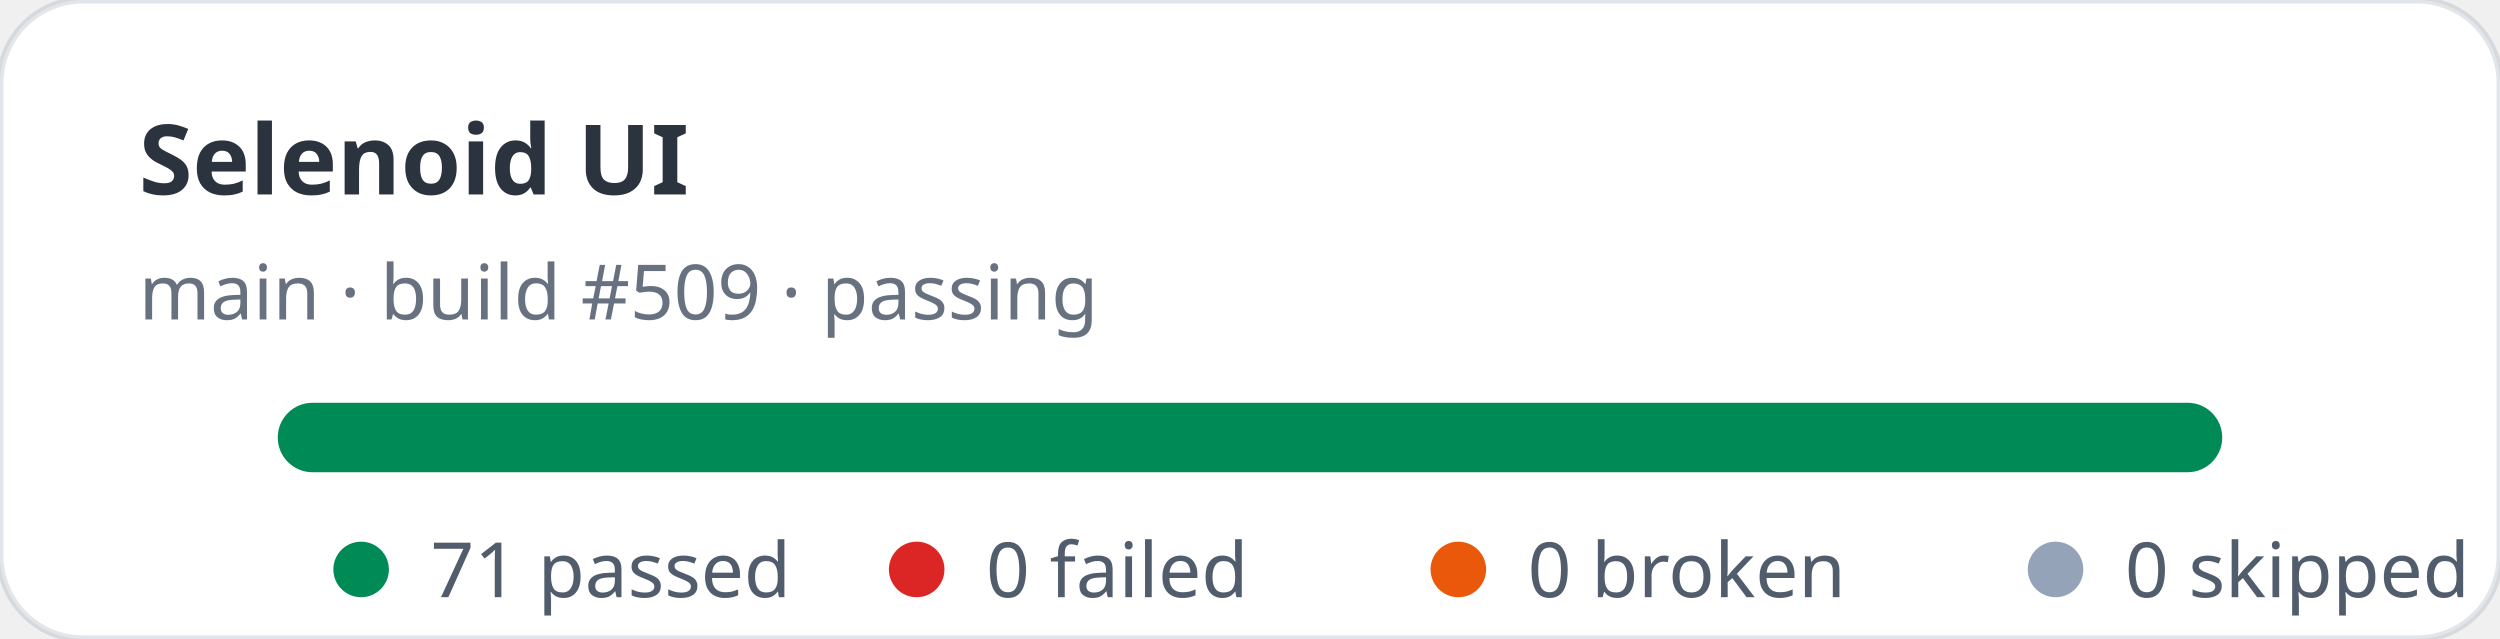
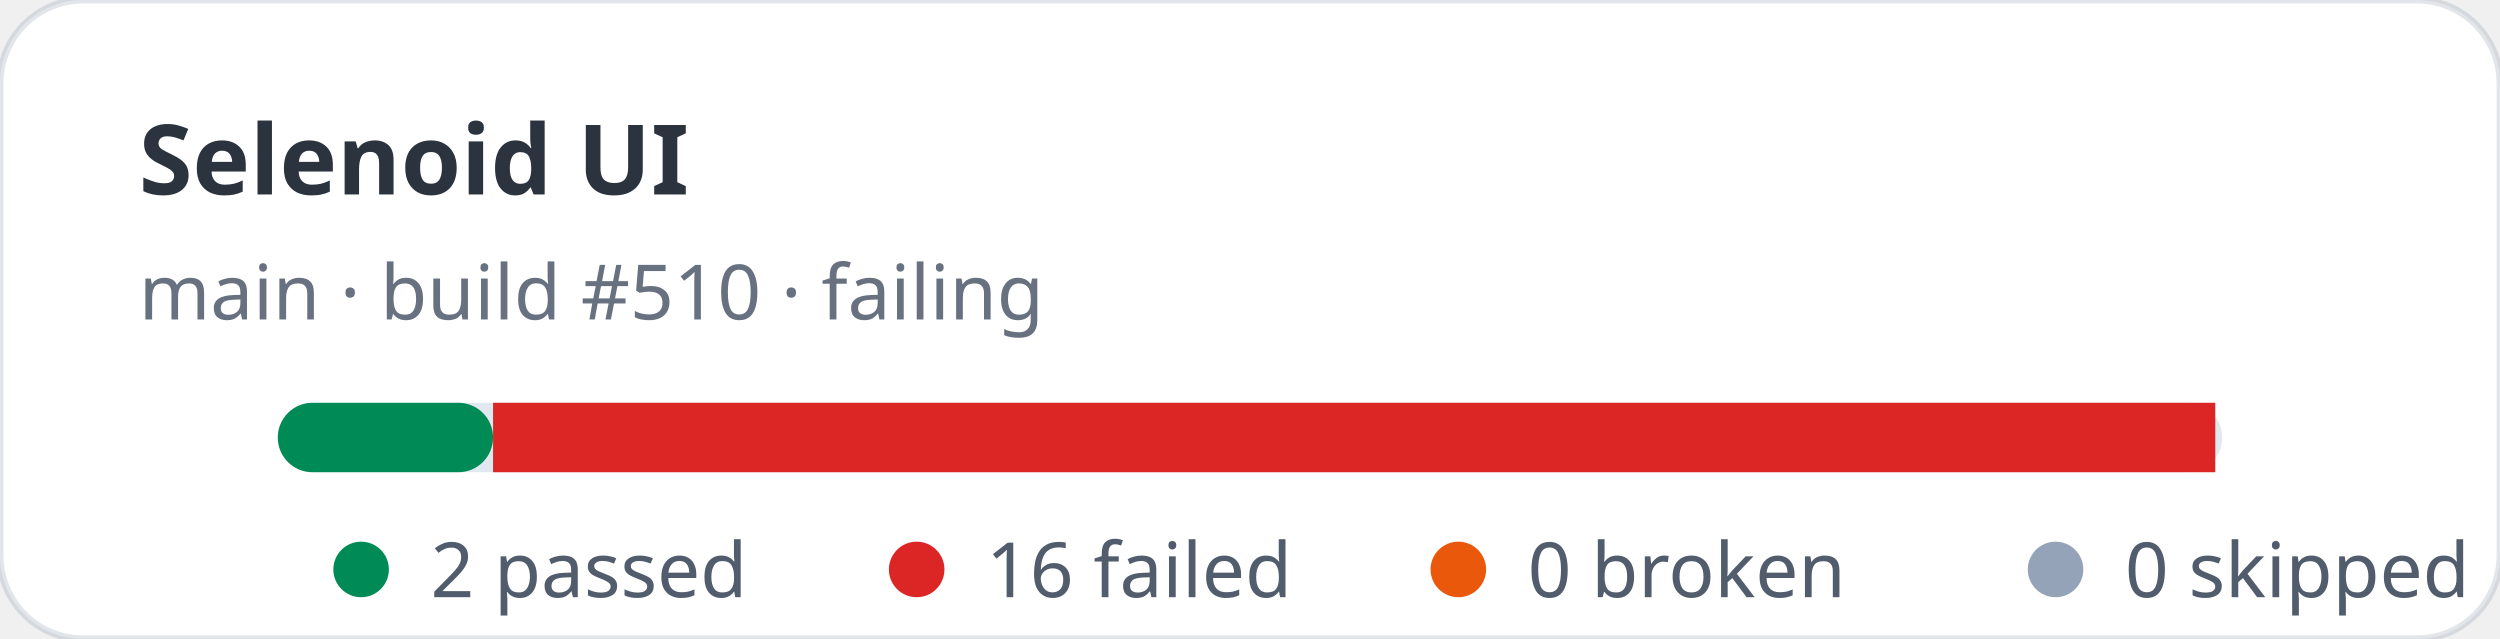
- <svg xmlns="http://www.w3.org/2000/svg" width="360" height="92" viewBox="0 0 360 92" role="img" aria-label="Selenoid UI stats: 71 passed, 0 failed">
+ <svg xmlns="http://www.w3.org/2000/svg" width="360" height="92" viewBox="0 0 360 92" role="img" aria-label="Selenoid UI stats: 2 passed, 16 failed">
  <rect width="360" height="92" rx="12" fill="#ffffff" stroke="rgba(11,48,86,0.12)" />
  <text x="20" y="28" fill="rgba(1,10,24,0.83)" font-family="ui-sans-serif,system-ui,sans-serif" font-size="14" font-weight="700">Selenoid UI</text>
-   <text x="20" y="46" fill="rgba(2,19,44,0.6)" font-family="ui-sans-serif,system-ui,sans-serif" font-size="11">main · build #509 · passing</text>
+   <text x="20" y="46" fill="rgba(2,19,44,0.6)" font-family="ui-sans-serif,system-ui,sans-serif" font-size="11">main · build #510 · failing</text>
  <rect x="40" y="58" width="280" height="10" rx="5" fill="#e2e8f0" />
-   <rect x="40" y="58" width="280" height="10" rx="5" fill="#008a56" />
+   <rect x="40" y="58" width="31" height="10" rx="5" fill="#008a56" />
+   <rect x="71" y="58" width="248" height="10" fill="#dc2626" />
  <g font-family="ui-sans-serif,system-ui,sans-serif" font-size="11" fill="rgba(1,18,40,0.68)">
    <circle cx="52" cy="82" r="4" fill="#008a56" />
-     <text x="62" y="86">71 passed</text>
+     <text x="62" y="86">2 passed</text>
    <circle cx="132" cy="82" r="4" fill="#dc2626" />
-     <text x="142" y="86">0 failed</text>
+     <text x="142" y="86">16 failed</text>
    <circle cx="210" cy="82" r="4" fill="#ea580c" />
    <text x="220" y="86">0 broken</text>
    <circle cx="296" cy="82" r="4" fill="#94a3b8" />
    <text x="306" y="86">0 skipped</text>
  </g>
</svg>
